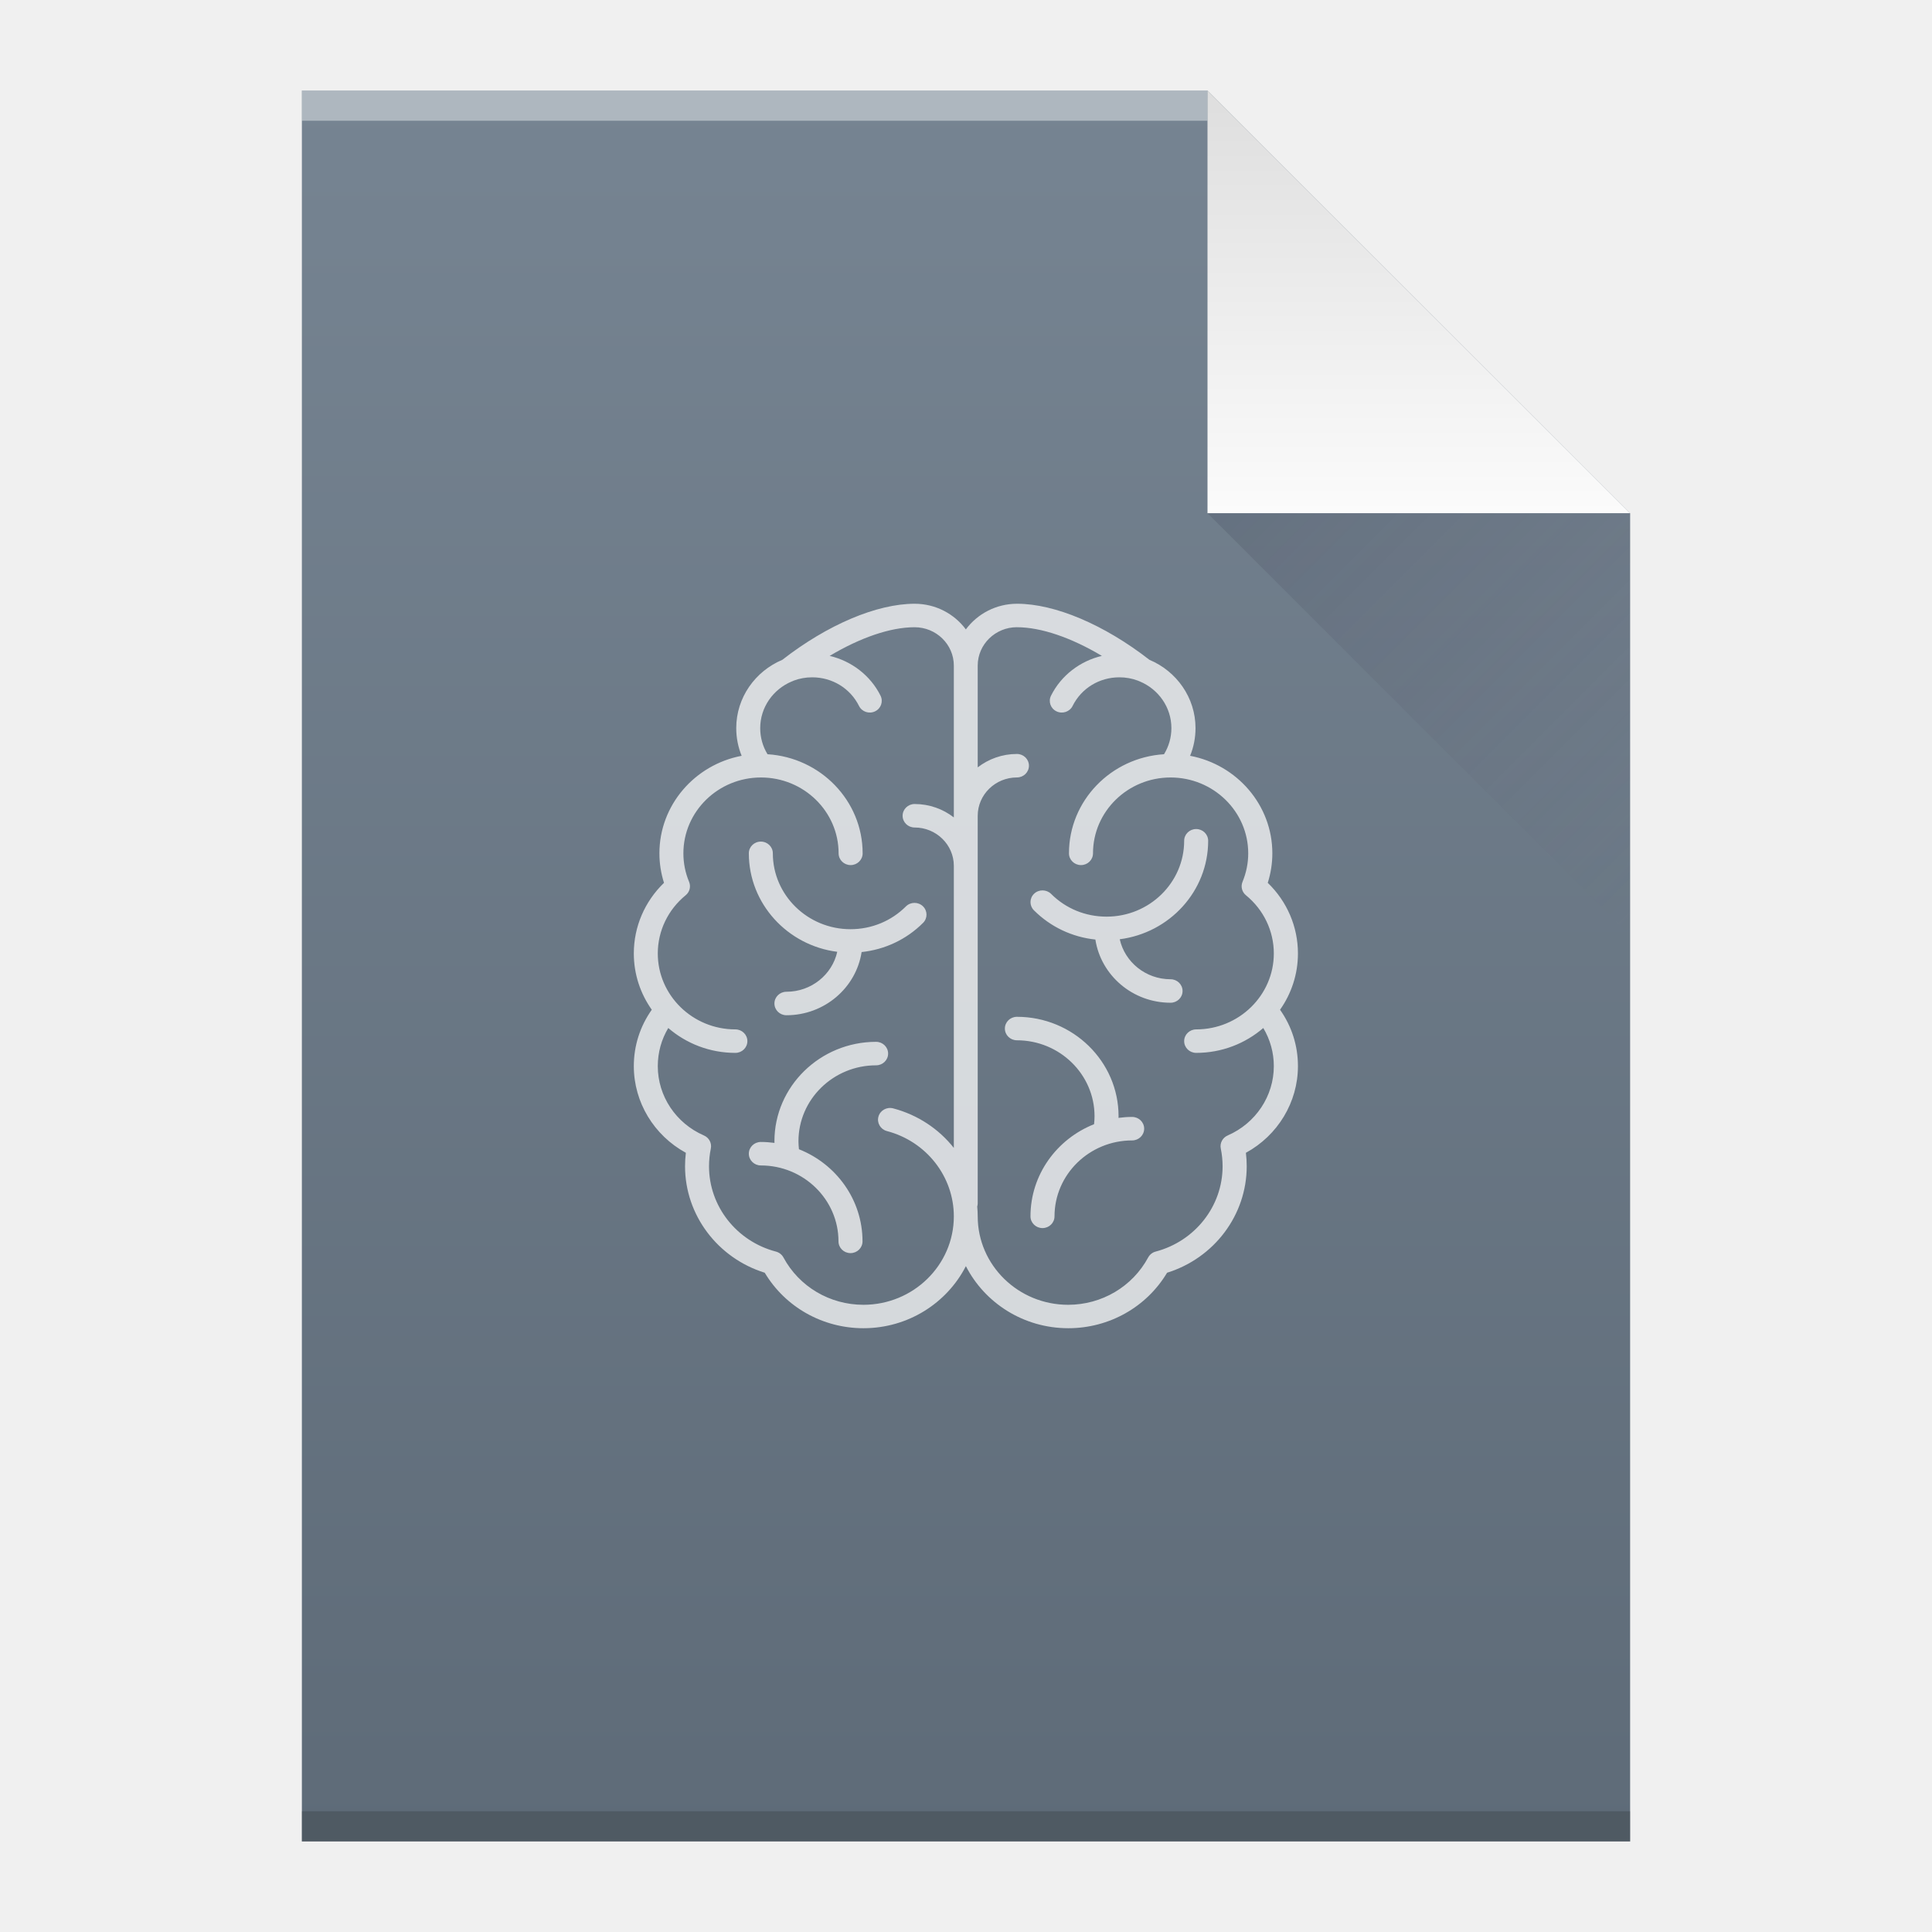
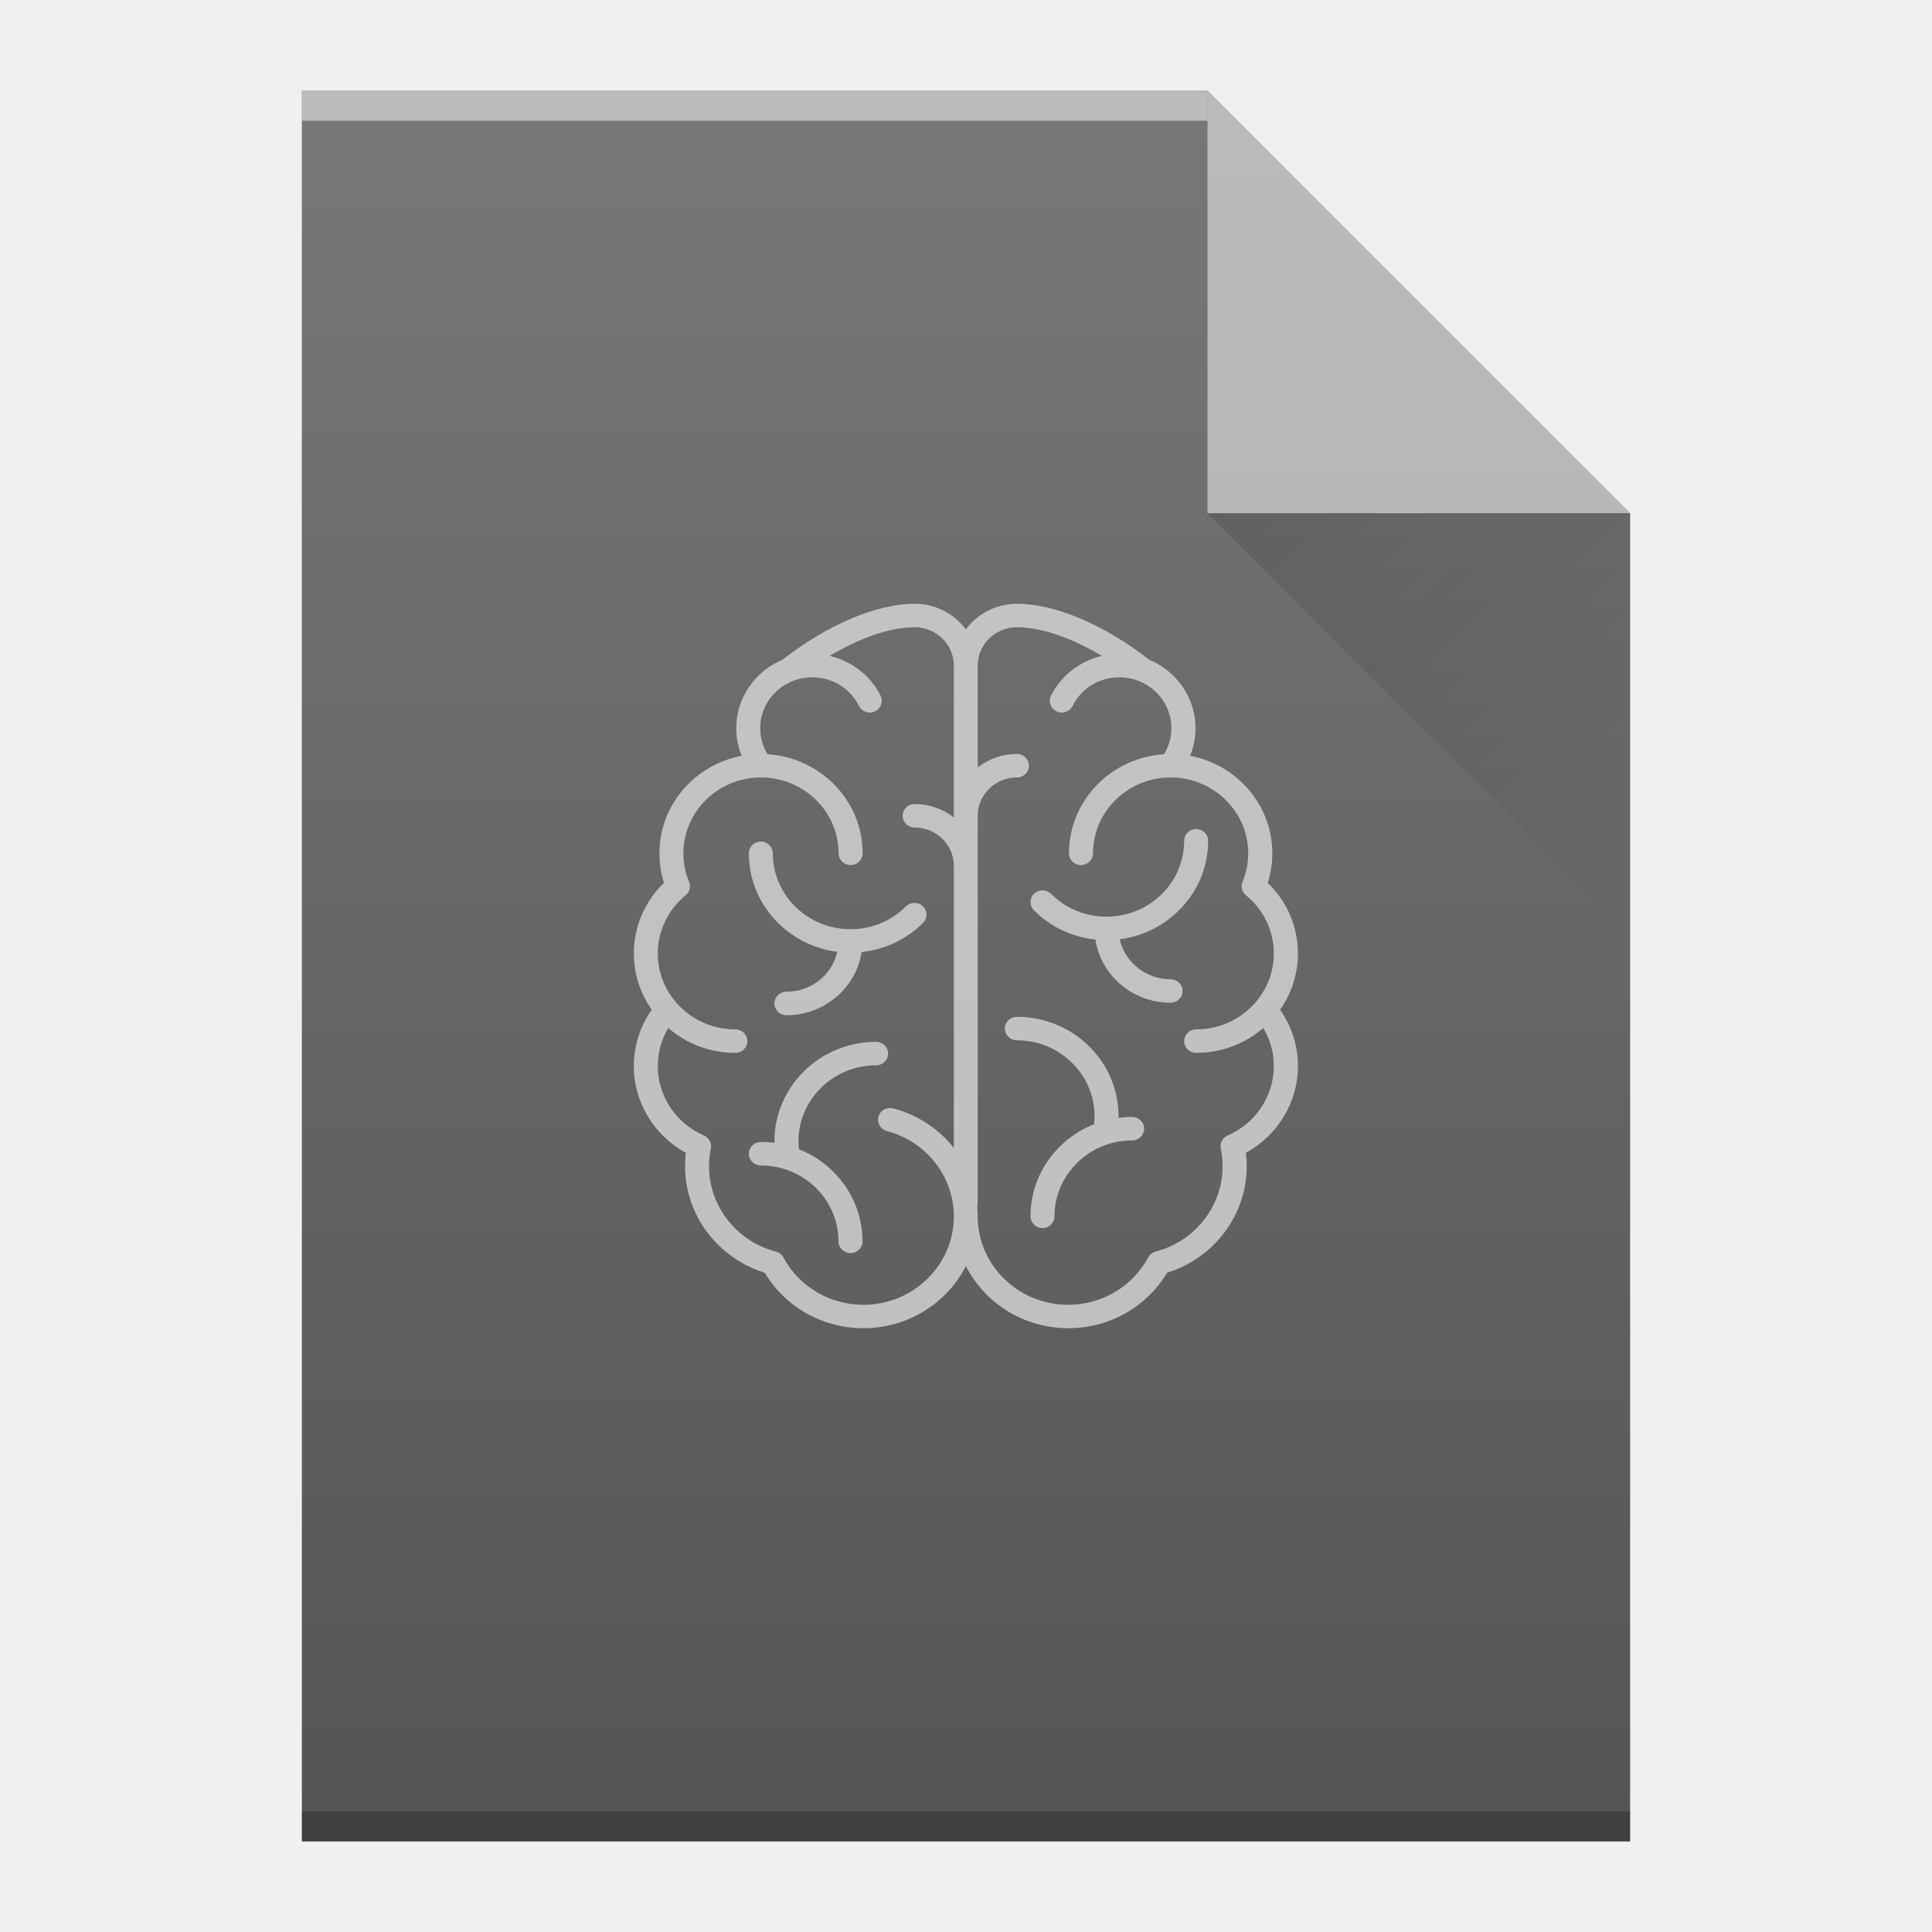
- <svg xmlns="http://www.w3.org/2000/svg" width="64" viewBox="0 0 64 64" height="64">
-   <defs>
+ <svg xmlns="http://www.w3.org/2000/svg" xmlns:xlink="http://www.w3.org/1999/xlink" width="64" viewBox="0 0 64 64" height="64" id="svg2" version="1.1">
+   <defs id="defs4">
    <linearGradient id="a" y1="3" y2="61" x2="0" gradientUnits="userSpaceOnUse" gradientTransform="matrix(1 0 0-1 0 64)">
-       <stop stop-color="#5e6b78" />
-       <stop offset="1" stop-color="#768492" />
+       <stop stop-color="#5e6b78" id="stop7" />
+       <stop offset="1" stop-color="#768492" id="stop9" />
    </linearGradient>
    <linearGradient id="b" y1="61" y2="47" x2="0" gradientUnits="userSpaceOnUse" gradientTransform="matrix(1 0 0-1 0 64)">
-       <stop stop-color="#dedede" />
-       <stop offset="1" stop-color="#fbfbfb" />
+       <stop stop-color="#dedede" id="stop12" />
+       <stop offset="1" stop-color="#fbfbfb" id="stop14" />
    </linearGradient>
    <linearGradient id="c" y1="17" x1="40" y2="31" x2="54" gradientUnits="userSpaceOnUse">
-       <stop stop-color="#383e51" />
-       <stop offset="1" stop-color="#655c6f" stop-opacity="0" />
+       <stop stop-color="#383e51" id="stop17" />
+       <stop offset="1" stop-color="#655c6f" stop-opacity="0" id="stop19" />
    </linearGradient>
+     <linearGradient x2="54" gradientUnits="userSpaceOnUse" y2="31" x1="40" y1="17" id="a-3">
+       <stop id="stop4172" stop-color="#060606" />
+       <stop id="stop4174" stop-opacity="0" offset="1" />
+     </linearGradient>
+     <linearGradient gradientTransform="translate(-48,-332.36)" x2="0" gradientUnits="userSpaceOnUse" y2="336.36" y1="392.36" id="b-6">
+       <stop id="stop4177" stop-opacity="0" stop-color="#ffffff" />
+       <stop id="stop4179" stop-opacity=".2" stop-color="#ffffff" offset="1" />
+     </linearGradient>
+     <path d="m10 61v-58h30l14 14v44h-14z" id="c-7" />
  </defs>
-   <path fill="url(#a)" d="m10 61v-58h30l14 14v44h-14z" />
-   <g transform="scale(1-1)">
-     <rect width="30" x="10" y="-4" fill="#ffffff" height="1" fill-opacity=".412" />
-     <rect width="44" x="10" y="-61" fill="#2e3132" height="1" fill-opacity=".294" />
+   <g id="g4251">
+     <use id="use4182" xlink:href="#c-7" style="fill:#555555" x="0" y="0" width="100%" height="100%" />
+     <g transform="scale(1,-1)" id="g4186" style="color:#000000;color-interpolation:sRGB;color-interpolation-filters:linearRGB;color-rendering:auto;image-rendering:auto;shape-rendering:auto;text-rendering:auto">
+       <rect style="opacity:0.5;fill:#ffffff" x="10" y="-4" width="30" height="1" id="rect4188" />
+       <rect style="opacity:0.25" x="10" y="-61" width="44" height="1" id="rect4190" />
+     </g>
+     <path style="color:#000000;opacity:0.5;color-interpolation:sRGB;color-interpolation-filters:linearRGB;fill:#ffffff;color-rendering:auto;image-rendering:auto;shape-rendering:auto;text-rendering:auto" d="M 54,17 40,3 40,17 Z" id="path4192" />
+     <path style="opacity:0.2;fill:url(#a-3);fill-rule:evenodd" id="path4194" d="M 40,17 54,31 54,17 Z" />
+     <use style="fill:url(#b-6)" id="use4198" xlink:href="#c-7" x="0" y="0" width="100%" height="100%" />
+     <path style="color:#000000;clip-rule:nonzero;display:inline;overflow:visible;visibility:visible;opacity:0.75;isolation:auto;mix-blend-mode:normal;color-interpolation:sRGB;color-interpolation-filters:linearRGB;solid-color:#000000;solid-opacity:1;fill:#e0e0e0;fill-opacity:1;fill-rule:nonzero;stroke-width:1;stroke-linecap:butt;stroke-linejoin:miter;stroke-miterlimit:4;stroke-dasharray:none;stroke-dashoffset:0;stroke-opacity:1;filter-blend-mode:normal;filter-gaussianBlur-deviation:0;color-rendering:auto;image-rendering:auto;shape-rendering:auto;text-rendering:auto;enable-background:accumulate" id="path35" d="m30.3 20c-1.254 0-2.889.693-4.384 1.857-.897.377-1.527 1.249-1.527 2.263 0 .318.061.628.179.917-1.55.294-2.724 1.629-2.724 3.23 0 .333.051.661.152.978-.639.617-1 1.454-1 2.339 0 .692.22 1.334.595 1.865-.389.55-.595 1.193-.595 1.868 0 1.197.667 2.293 1.724 2.871-.018.148-.027.297-.027.446 0 1.614 1.078 3.041 2.64 3.527.68 1.137 1.916 1.838 3.27 1.838 1.484 0 2.771-.839 3.393-2.057.622 1.218 1.909 2.057 3.393 2.057 1.354 0 2.592-.701 3.272-1.838 1.563-.486 2.638-1.913 2.638-3.527 0-.149-.009-.298-.027-.446 1.057-.578 1.724-1.675 1.724-2.871 0-.676-.204-1.318-.593-1.868.374-.53.593-1.173.593-1.865 0-.885-.361-1.723-1-2.339.101-.317.152-.645.152-.978 0-1.6-1.174-2.936-2.724-3.23.118-.289.179-.599.179-.917 0-1.014-.63-1.886-1.527-2.263-1.495-1.164-3.129-1.857-4.384-1.857-.697 0-1.316.336-1.697.85-.381-.514-.999-.85-1.697-.85m0 .778c.716 0 1.299.57 1.299 1.27v5.03c-.357-.277-.808-.444-1.299-.444-.22 0-.398.174-.398.389 0 .215.178.389.398.389.716 0 1.299.57 1.299 1.27v9.344c-.494-.624-1.191-1.094-2.01-1.31-.212-.056-.431.067-.488.275-.057.207.069.421.281.477 1.306.343 2.217 1.505 2.217 2.826 0 1.615-1.344 2.929-2.995 2.929-1.115 0-2.13-.602-2.65-1.569-.052-.096-.143-.166-.25-.194-1.305-.343-2.215-1.504-2.215-2.824 0-.197.02-.396.06-.589.037-.179-.058-.359-.228-.433-.929-.404-1.529-1.304-1.529-2.296 0-.451.119-.882.347-1.264.594.512 1.371.824 2.223.824.22 0 .398-.174.398-.389 0-.215-.178-.389-.398-.389-1.418 0-2.57-1.129-2.57-2.515 0-.746.337-1.45.924-1.929.133-.108.178-.288.113-.444-.126-.302-.189-.62-.189-.944 0-1.386 1.152-2.513 2.57-2.513 1.418 0 2.572 1.127 2.572 2.513 0 .215.178.389.398.389.22 0 .398-.174.398-.389 0-1.744-1.395-3.174-3.151-3.283-.159-.26-.242-.557-.242-.864 0-.693.43-1.288 1.043-1.546.024-.007.046-.017.068-.029.19-.071.395-.109.61-.109.666 0 1.261.364 1.552.949.096.193.333.273.53.179.198-.094.279-.325.183-.519-.332-.669-.961-1.149-1.685-1.319 1.015-.605 2.01-.949 2.812-.949m3.393 0c.798 0 1.797.344 2.812.949-.724.17-1.353.651-1.685 1.319-.096.193-.014.425.183.519.198.094.436.014.532-.179.291-.586.885-.949 1.55-.949.215 0 .421.038.61.109.022.011.047.022.07.029.613.258 1.043.853 1.043 1.546 0 .307-.085.604-.244.864-1.756.109-3.149 1.539-3.149 3.283 0 .215.178.389.398.389.22 0 .398-.174.398-.389 0-1.386 1.152-2.513 2.57-2.513 1.418 0 2.572 1.127 2.572 2.513 0 .324-.064.641-.189.944-.065.157-.019.336.113.444.587.48.924 1.183.924 1.929 0 1.386-1.154 2.515-2.572 2.515-.22 0-.398.174-.398.389 0 .215.178.389.398.389.852 0 1.629-.312 2.223-.824.228.382.349.813.349 1.264 0 .991-.6 1.892-1.529 2.296-.17.074-.265.254-.228.433.04.193.06.392.06.589 0 1.32-.912 2.48-2.217 2.824-.107.028-.196.099-.248.194-.52.967-1.537 1.569-2.652 1.569-1.652 0-2.995-1.314-2.995-2.929 0-.109-.006-.219-.016-.326.01-.033.016-.067.016-.103v-12.841c0-.7.583-1.27 1.299-1.27.22 0 .398-.174.398-.389 0-.215-.178-.389-.398-.389-.49 0-.941.167-1.299.444v-3.373c0-.7.583-1.27 1.299-1.27m5.938 6.686c-.22 0-.398.174-.398.389 0 1.386-1.152 2.513-2.57 2.513-.697 0-1.349-.266-1.837-.753-.154-.153-.407-.156-.564-.006-.157.15-.16.396-.006.549.551.55 1.264.887 2.036.969.183 1.183 1.23 2.093 2.49 2.093.22 0 .398-.174.398-.389 0-.215-.178-.389-.398-.389-.824 0-1.514-.569-1.683-1.325 1.65-.211 2.929-1.592 2.929-3.262 0-.215-.178-.389-.398-.389m-14.42.416c-.22 0-.398.172-.398.387 0 1.67 1.279 3.054 2.929 3.264-.169.756-.859 1.323-1.683 1.323-.22 0-.398.174-.398.389 0 .215.178.389.398.389 1.26 0 2.308-.91 2.49-2.093.772-.082 1.484-.416 2.036-.967.154-.153.151-.401-.006-.551-.157-.15-.408-.148-.562.006-.488.487-1.14.755-1.837.755-1.418 0-2.572-1.129-2.572-2.515 0-.215-.178-.387-.398-.387m8.483 5.804c-.22 0-.398.174-.398.389 0 .215.178.389.398.389 1.418 0 2.572 1.129 2.572 2.515 0 .089-.006.177-.016.265-1.234.489-2.106 1.673-2.106 3.052 0 .215.178.389.398.389.22 0 .398-.174.398-.389 0-1.386 1.154-2.515 2.572-2.515.22 0 .398-.174.398-.389 0-.215-.178-.389-.398-.389-.153 0-.305.011-.452.031 0-.019.002-.037.002-.055 0-1.815-1.511-3.293-3.368-3.293m-4.664.829c-1.856 0-3.368 1.478-3.368 3.293 0 .019.002.036.002.055-.148-.019-.299-.031-.452-.031-.22 0-.398.174-.398.389 0 .215.178.389.398.389 1.418 0 2.572 1.129 2.572 2.515 0 .215.178.389.398.389.22 0 .398-.174.398-.389 0-1.379-.872-2.564-2.106-3.052-.009-.088-.016-.176-.016-.265 0-1.386 1.154-2.515 2.572-2.515.22 0 .398-.174.398-.389 0-.215-.178-.389-.398-.389" fill="#fbfbfb" opacity=".75" />
  </g>
-   <g fill-rule="evenodd">
-     <path fill="url(#b)" d="m54 17l-14-14v14z" />
-     <path opacity=".2" fill="url(#c)" d="m40 17l14 14v-14z" />
-   </g>
-   <path opacity=".75" fill="#fbfbfb" d="m30.3 20c-1.254 0-2.889.693-4.384 1.857-.897.377-1.527 1.249-1.527 2.263 0 .318.061.628.179.917-1.55.294-2.724 1.629-2.724 3.23 0 .333.051.661.152.978-.639.617-1 1.454-1 2.339 0 .692.22 1.334.595 1.865-.389.55-.595 1.193-.595 1.868 0 1.197.667 2.293 1.724 2.871-.018.148-.027.297-.027.446 0 1.614 1.078 3.041 2.64 3.527.68 1.137 1.916 1.838 3.27 1.838 1.484 0 2.771-.839 3.393-2.057.622 1.218 1.909 2.057 3.393 2.057 1.354 0 2.592-.701 3.272-1.838 1.563-.486 2.638-1.913 2.638-3.527 0-.149-.009-.298-.027-.446 1.057-.578 1.724-1.675 1.724-2.871 0-.676-.204-1.318-.593-1.868.374-.53.593-1.173.593-1.865 0-.885-.361-1.723-1-2.339.101-.317.152-.645.152-.978 0-1.6-1.174-2.936-2.724-3.23.118-.289.179-.599.179-.917 0-1.014-.63-1.886-1.527-2.263-1.495-1.164-3.129-1.857-4.384-1.857-.697 0-1.316.336-1.697.85-.381-.514-.999-.85-1.697-.85m0 .778c.716 0 1.299.57 1.299 1.27v5.03c-.357-.277-.808-.444-1.299-.444-.22 0-.398.174-.398.389 0 .215.178.389.398.389.716 0 1.299.57 1.299 1.27v9.344c-.494-.624-1.191-1.094-2.01-1.31-.212-.056-.431.067-.488.275-.057.207.069.421.281.477 1.306.343 2.217 1.505 2.217 2.826 0 1.615-1.344 2.929-2.995 2.929-1.115 0-2.13-.602-2.65-1.569-.052-.096-.143-.166-.25-.194-1.305-.343-2.215-1.504-2.215-2.824 0-.197.02-.396.06-.589.037-.179-.058-.359-.228-.433-.929-.404-1.529-1.304-1.529-2.296 0-.451.119-.882.347-1.264.594.512 1.371.824 2.223.824.22 0 .398-.174.398-.389 0-.215-.178-.389-.398-.389-1.418 0-2.57-1.129-2.57-2.515 0-.746.337-1.45.924-1.929.133-.108.178-.288.113-.444-.126-.302-.189-.62-.189-.944 0-1.386 1.152-2.513 2.57-2.513 1.418 0 2.572 1.127 2.572 2.513 0 .215.178.389.398.389.22 0 .398-.174.398-.389 0-1.744-1.395-3.174-3.151-3.283-.159-.26-.242-.557-.242-.864 0-.693.43-1.288 1.043-1.546.024-.007.046-.017.068-.029.19-.071.395-.109.61-.109.666 0 1.261.364 1.552.949.096.193.333.273.53.179.198-.094.279-.325.183-.519-.332-.669-.961-1.149-1.685-1.319 1.015-.605 2.01-.949 2.812-.949m3.393 0c.798 0 1.797.344 2.812.949-.724.17-1.353.651-1.685 1.319-.096.193-.014.425.183.519.198.094.436.014.532-.179.291-.586.885-.949 1.55-.949.215 0 .421.038.61.109.022.011.047.022.07.029.613.258 1.043.853 1.043 1.546 0 .307-.085.604-.244.864-1.756.109-3.149 1.539-3.149 3.283 0 .215.178.389.398.389.22 0 .398-.174.398-.389 0-1.386 1.152-2.513 2.57-2.513 1.418 0 2.572 1.127 2.572 2.513 0 .324-.064.641-.189.944-.065.157-.019.336.113.444.587.48.924 1.183.924 1.929 0 1.386-1.154 2.515-2.572 2.515-.22 0-.398.174-.398.389 0 .215.178.389.398.389.852 0 1.629-.312 2.223-.824.228.382.349.813.349 1.264 0 .991-.6 1.892-1.529 2.296-.17.074-.265.254-.228.433.04.193.06.392.06.589 0 1.32-.912 2.48-2.217 2.824-.107.028-.196.099-.248.194-.52.967-1.537 1.569-2.652 1.569-1.652 0-2.995-1.314-2.995-2.929 0-.109-.006-.219-.016-.326.01-.033.016-.067.016-.103v-12.841c0-.7.583-1.27 1.299-1.27.22 0 .398-.174.398-.389 0-.215-.178-.389-.398-.389-.49 0-.941.167-1.299.444v-3.373c0-.7.583-1.27 1.299-1.27m5.938 6.686c-.22 0-.398.174-.398.389 0 1.386-1.152 2.513-2.57 2.513-.697 0-1.349-.266-1.837-.753-.154-.153-.407-.156-.564-.006-.157.15-.16.396-.006.549.551.55 1.264.887 2.036.969.183 1.183 1.23 2.093 2.49 2.093.22 0 .398-.174.398-.389 0-.215-.178-.389-.398-.389-.824 0-1.514-.569-1.683-1.325 1.65-.211 2.929-1.592 2.929-3.262 0-.215-.178-.389-.398-.389m-14.42.416c-.22 0-.398.172-.398.387 0 1.67 1.279 3.054 2.929 3.264-.169.756-.859 1.323-1.683 1.323-.22 0-.398.174-.398.389 0 .215.178.389.398.389 1.26 0 2.308-.91 2.49-2.093.772-.082 1.484-.416 2.036-.967.154-.153.151-.401-.006-.551-.157-.15-.408-.148-.562.006-.488.487-1.14.755-1.837.755-1.418 0-2.572-1.129-2.572-2.515 0-.215-.178-.387-.398-.387m8.483 5.804c-.22 0-.398.174-.398.389 0 .215.178.389.398.389 1.418 0 2.572 1.129 2.572 2.515 0 .089-.006.177-.016.265-1.234.489-2.106 1.673-2.106 3.052 0 .215.178.389.398.389.22 0 .398-.174.398-.389 0-1.386 1.154-2.515 2.572-2.515.22 0 .398-.174.398-.389 0-.215-.178-.389-.398-.389-.153 0-.305.011-.452.031 0-.019.002-.037.002-.055 0-1.815-1.511-3.293-3.368-3.293m-4.664.829c-1.856 0-3.368 1.478-3.368 3.293 0 .019.002.036.002.055-.148-.019-.299-.031-.452-.031-.22 0-.398.174-.398.389 0 .215.178.389.398.389 1.418 0 2.572 1.129 2.572 2.515 0 .215.178.389.398.389.22 0 .398-.174.398-.389 0-1.379-.872-2.564-2.106-3.052-.009-.088-.016-.176-.016-.265 0-1.386 1.154-2.515 2.572-2.515.22 0 .398-.174.398-.389 0-.215-.178-.389-.398-.389" />
</svg>
